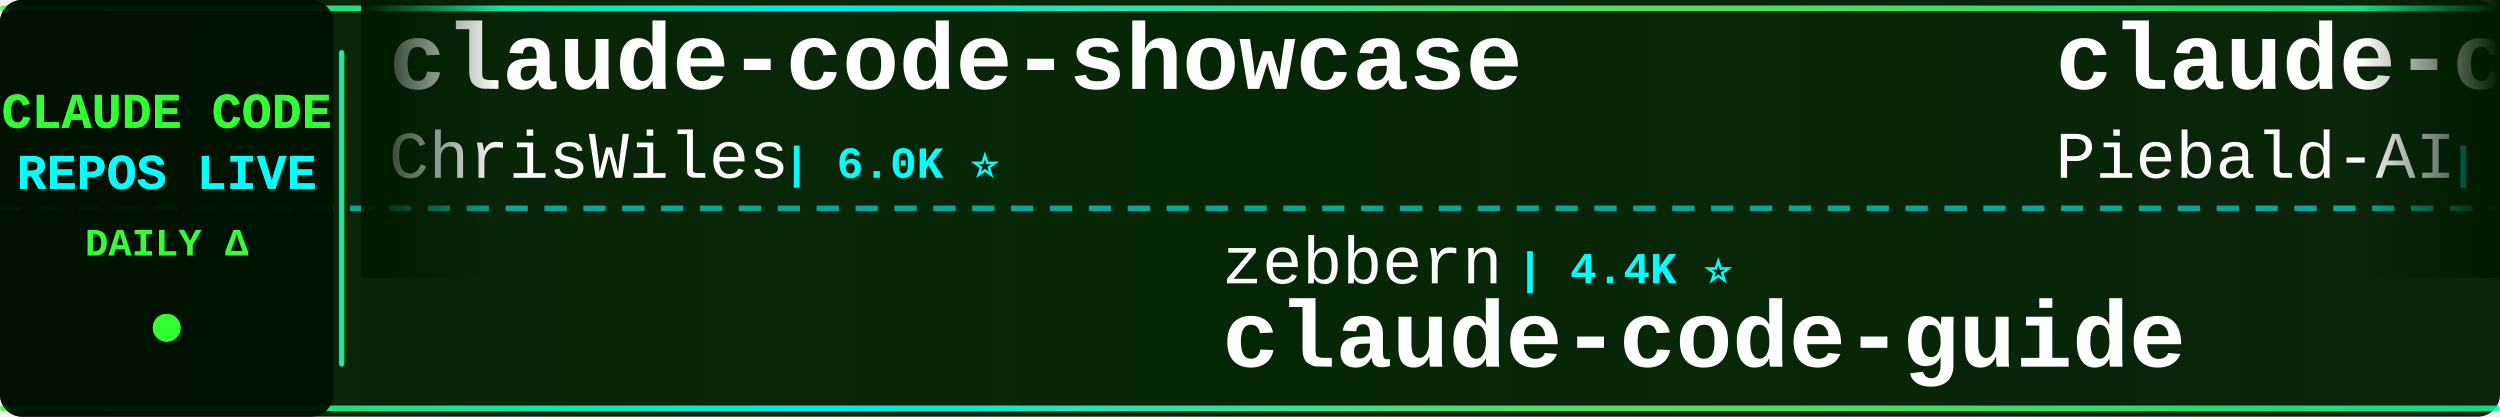
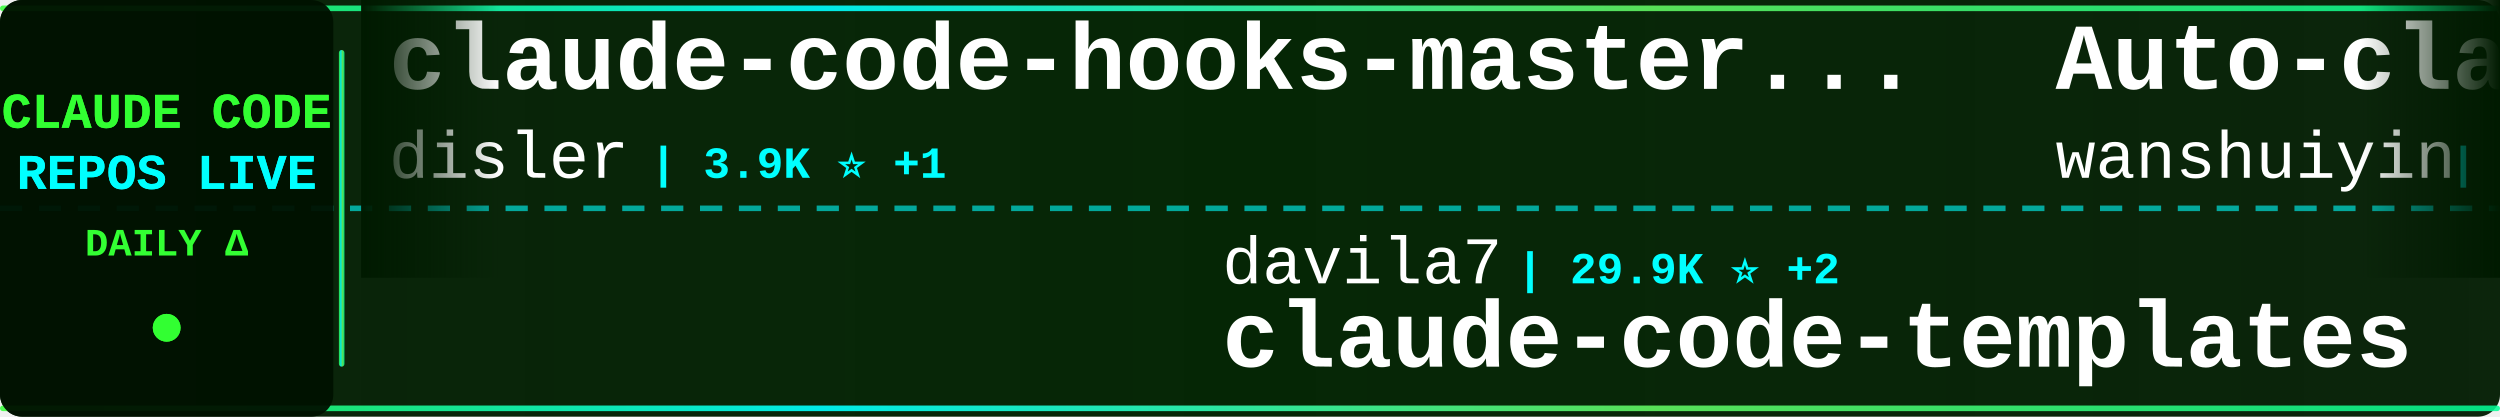
<svg xmlns="http://www.w3.org/2000/svg" width="900" height="150">
  <defs>
    <linearGradient id="tickerBg" x1="0%" y1="0%" x2="100%" y2="0%">
      <stop offset="0%" style="stop-color:#001a00;stop-opacity:0.95" />
      <stop offset="50%" style="stop-color:#002200;stop-opacity:0.98" />
      <stop offset="100%" style="stop-color:#001a00;stop-opacity:0.95" />
    </linearGradient>
    <linearGradient id="borderGrad" x1="0%" y1="0%" x2="100%" y2="0%">
      <stop offset="0%" style="stop-color:#33ff33;stop-opacity:0.85">
        <animate attributeName="stop-opacity" values="0.85;1;0.85" dur="2s" repeatCount="indefinite" />
      </stop>
      <stop offset="33%" style="stop-color:#00ffff;stop-opacity:0.9">
        <animate attributeName="stop-opacity" values="0.9;1;0.9" dur="2.2s" repeatCount="indefinite" />
      </stop>
      <stop offset="66%" style="stop-color:#66ff66;stop-opacity:0.85">
        <animate attributeName="stop-opacity" values="0.85;1;0.85" dur="1.8s" repeatCount="indefinite" />
      </stop>
      <stop offset="100%" style="stop-color:#00ff99;stop-opacity:0.85">
        <animate attributeName="stop-opacity" values="0.85;1;0.85" dur="2s" repeatCount="indefinite" />
      </stop>
    </linearGradient>
    <filter id="textGlow">
      <feGaussianBlur stdDeviation="0.1" result="coloredBlur" />
      <feMerge>
        <feMergeNode in="coloredBlur" />
        <feMergeNode in="SourceGraphic" />
      </feMerge>
    </filter>
    <filter id="metricGlow">
      <feGaussianBlur stdDeviation="0.2" result="coloredBlur" />
      <feMerge>
        <feMergeNode in="coloredBlur" />
        <feMergeNode in="SourceGraphic" />
      </feMerge>
    </filter>
    <linearGradient id="leftFade" x1="0%" y1="0%" x2="100%" y2="0%">
      <stop offset="0%" style="stop-color:#001a00;stop-opacity:1" />
      <stop offset="100%" style="stop-color:#001a00;stop-opacity:0" />
    </linearGradient>
    <linearGradient id="rightFade" x1="0%" y1="0%" x2="100%" y2="0%">
      <stop offset="0%" style="stop-color:#001a00;stop-opacity:0" />
      <stop offset="100%" style="stop-color:#001a00;stop-opacity:1" />
    </linearGradient>
  </defs>
  <rect width="900" height="150" fill="url(#tickerBg)" rx="8" />
  <rect x="0" y="2" width="900" height="2" fill="url(#borderGrad)" rx="1" />
  <rect x="0" y="146" width="900" height="2" fill="url(#borderGrad)" rx="1" />
  <line x1="0" y1="75" x2="900" y2="75" stroke="#00ffff" stroke-width="2" stroke-dasharray="8 6" opacity="0.6" />
  <rect x="0" y="0" width="120" height="150" fill="#001100" opacity="0.95" rx="8" />
  <text x="60" y="46" font-family="'Courier New', monospace" font-size="18" font-weight="bold" fill="#33ff33" text-anchor="middle" filter="url(#textGlow)">
    CLAUDE CODE
  </text>
  <text x="60" y="68" font-family="'Courier New', monospace" font-size="18" font-weight="bold" fill="#00ffff" text-anchor="middle" filter="url(#textGlow)">
    REPOS LIVE
  </text>
  <text x="60" y="92" font-family="'Courier New', monospace" font-size="14" font-weight="bold" fill="#33ff33" text-anchor="middle">
    DAILY Δ
  </text>
  <circle cx="60" cy="118" r="5" fill="#33ff33" filter="url(#metricGlow)">
    <animate attributeName="r" values="4;6;4" dur="1.5s" repeatCount="indefinite" />
    <animate attributeName="opacity" values="0.6;1;0.6" dur="1.5s" repeatCount="indefinite" />
  </circle>
  <rect x="122" y="18" width="2" height="114" fill="url(#borderGrad)" rx="1" />
  <clipPath id="tickerClip">
    <rect x="130" y="0" width="770" height="150" />
  </clipPath>
  <g clip-path="url(#tickerClip)">
    <g id="tickerItems">
      <animateTransform attributeName="transform" attributeType="XML" type="translate" from="0 0" to="-3000 0" dur="54s" repeatCount="indefinite" />
      <g transform="translate(0, 0)">
-         <text x="140" y="32" font-family="'Courier New', monospace" font-size="34" font-weight="bold" fill="#ffffff">claude-code-showcase</text>
-         <text x="140" y="64" font-family="'Courier New', monospace" font-size="24" font-weight="normal" fill="#ffffff" opacity="1.0">ChrisWiles</text>
-         <text x="282" y="64" font-family="'Courier New', monospace" font-size="16" font-weight="bold" fill="#00ffff"> | 6.0K ⭐</text>
+         <text x="140" y="32" font-family="'Courier New', monospace" font-size="34" font-weight="bold" fill="#ffffff">claude-code-hooks-master...</text>
+         <text x="140" y="64" font-family="'Courier New', monospace" font-size="24" font-weight="normal" fill="#ffffff" opacity="1.0">disler</text>
+         <text x="234" y="64" font-family="'Courier New', monospace" font-size="16" font-weight="bold" fill="#00ffff"> | 3.9K ⭐ +1</text>
      </g>
      <g transform="translate(300, 0)">
-         <text x="140" y="102" font-family="'Courier New', monospace" font-size="24" font-weight="normal" fill="#ffffff" opacity="1.0">zebbern</text>
-         <text x="246" y="102" font-family="'Courier New', monospace" font-size="16" font-weight="bold" fill="#00ffff"> | 4.4K ⭐</text>
-         <text x="140" y="132" font-family="'Courier New', monospace" font-size="34" font-weight="bold" fill="#ffffff">claude-code-guide</text>
+         <text x="140" y="102" font-family="'Courier New', monospace" font-size="24" font-weight="normal" fill="#ffffff" opacity="1.0">davila7</text>
+         <text x="246" y="102" font-family="'Courier New', monospace" font-size="16" font-weight="bold" fill="#00ffff"> | 29.9K ⭐ +2</text>
+         <text x="140" y="132" font-family="'Courier New', monospace" font-size="34" font-weight="bold" fill="#ffffff">claude-code-templates</text>
      </g>
      <g transform="translate(600, 0)">
-         <text x="140" y="32" font-family="'Courier New', monospace" font-size="34" font-weight="bold" fill="#ffffff">claude-code-system-promp...</text>
-         <text x="140" y="64" font-family="'Courier New', monospace" font-size="24" font-weight="normal" fill="#ffffff" opacity="1.0">Piebald-AI</text>
-         <text x="282" y="64" font-family="'Courier New', monospace" font-size="16" font-weight="bold" fill="#00ffff"> | 12.0K ⭐ +3</text>
+         <text x="140" y="32" font-family="'Courier New', monospace" font-size="34" font-weight="bold" fill="#ffffff">Auto-claude-code-researc...</text>
+         <text x="140" y="64" font-family="'Courier New', monospace" font-size="24" font-weight="normal" fill="#ffffff" opacity="1.0">wanshuiyin</text>
+         <text x="282" y="64" font-family="'Courier New', monospace" font-size="16" font-weight="bold" fill="#00ffff"> | 13.9K ⭐ +2</text>
      </g>
      <g transform="translate(900, 0)">
+         <text x="140" y="102" font-family="'Courier New', monospace" font-size="24" font-weight="normal" fill="#ffffff" opacity="1.0">diet103</text>
+         <text x="246" y="102" font-family="'Courier New', monospace" font-size="16" font-weight="bold" fill="#00ffff"> | 10.0K ⭐</text>
+         <text x="140" y="132" font-family="'Courier New', monospace" font-size="34" font-weight="bold" fill="#ffffff">claude-code-infrastructu...</text>
+       </g>
+       <g transform="translate(1200, 0)">
+         <text x="140" y="32" font-family="'Courier New', monospace" font-size="34" font-weight="bold" fill="#ffffff">claude-code-ultimate-gui...</text>
+         <text x="140" y="64" font-family="'Courier New', monospace" font-size="24" font-weight="normal" fill="#ffffff" opacity="1.0">FlorianBruniaux</text>
+         <text x="342" y="64" font-family="'Courier New', monospace" font-size="16" font-weight="bold" fill="#00ffff"> | 5.6K ⭐ +3</text>
+       </g>
+       <g transform="translate(1500, 0)">
        <text x="140" y="102" font-family="'Courier New', monospace" font-size="24" font-weight="normal" fill="#ffffff" opacity="1.0">ChinaSiro</text>
        <text x="270" y="102" font-family="'Courier New', monospace" font-size="16" font-weight="bold" fill="#00ffff"> | 9.6K ⭐</text>
        <text x="140" y="132" font-family="'Courier New', monospace" font-size="34" font-weight="bold" fill="#ffffff">claude-code-sourcemap</text>
      </g>
-       <g transform="translate(1200, 0)">
-         <text x="140" y="32" font-family="'Courier New', monospace" font-size="34" font-weight="bold" fill="#ffffff">claude-howto</text>
-         <text x="140" y="64" font-family="'Courier New', monospace" font-size="24" font-weight="normal" fill="#ffffff" opacity="1.0">luongnv89</text>
-         <text x="270" y="64" font-family="'Courier New', monospace" font-size="16" font-weight="bold" fill="#00ffff"> | 40.6K ⭐ +6</text>
-       </g>
-       <g transform="translate(1500, 0)">
-         <text x="140" y="102" font-family="'Courier New', monospace" font-size="24" font-weight="normal" fill="#ffffff" opacity="1.0">affaan-m</text>
-         <text x="258" y="102" font-family="'Courier New', monospace" font-size="16" font-weight="bold" fill="#00ffff"> | 233.6K ⭐ +44</text>
-         <text x="140" y="132" font-family="'Courier New', monospace" font-size="34" font-weight="bold" fill="#ffffff">ECC</text>
-       </g>
      <g transform="translate(1800, 0)">
-         <text x="140" y="32" font-family="'Courier New', monospace" font-size="34" font-weight="bold" fill="#ffffff">ClaudeCodeAgents</text>
-         <text x="140" y="64" font-family="'Courier New', monospace" font-size="24" font-weight="normal" fill="#ffffff" opacity="1.0">darcyegb</text>
-         <text x="258" y="64" font-family="'Courier New', monospace" font-size="16" font-weight="bold" fill="#00ffff"> | 749 ⭐ -1</text>
+         <text x="140" y="32" font-family="'Courier New', monospace" font-size="34" font-weight="bold" fill="#ffffff">Claude-code</text>
+         <text x="140" y="64" font-family="'Courier New', monospace" font-size="24" font-weight="normal" fill="#ffffff" opacity="1.0">zstmfhy</text>
+         <text x="246" y="64" font-family="'Courier New', monospace" font-size="16" font-weight="bold" fill="#00ffff"> | 190 ⭐</text>
      </g>
      <g transform="translate(2100, 0)">
-         <text x="140" y="102" font-family="'Courier New', monospace" font-size="24" font-weight="normal" fill="#ffffff" opacity="1.0">1rgs</text>
-         <text x="210" y="102" font-family="'Courier New', monospace" font-size="16" font-weight="bold" fill="#00ffff"> | 3.7K ⭐</text>
-         <text x="140" y="132" font-family="'Courier New', monospace" font-size="34" font-weight="bold" fill="#ffffff">claude-code-proxy</text>
+         <text x="140" y="102" font-family="'Courier New', monospace" font-size="24" font-weight="normal" fill="#ffffff" opacity="1.0">darcyegb</text>
+         <text x="258" y="102" font-family="'Courier New', monospace" font-size="16" font-weight="bold" fill="#00ffff"> | 749 ⭐</text>
+         <text x="140" y="132" font-family="'Courier New', monospace" font-size="34" font-weight="bold" fill="#ffffff">ClaudeCodeAgents</text>
      </g>
      <g transform="translate(2400, 0)">
-         <text x="140" y="32" font-family="'Courier New', monospace" font-size="34" font-weight="bold" fill="#ffffff">edmunds-claude-code</text>
-         <text x="140" y="64" font-family="'Courier New', monospace" font-size="24" font-weight="normal" fill="#ffffff" opacity="1.0">edmund-io</text>
-         <text x="270" y="64" font-family="'Courier New', monospace" font-size="16" font-weight="bold" fill="#00ffff"> | 1.5K ⭐</text>
+         <text x="140" y="32" font-family="'Courier New', monospace" font-size="34" font-weight="bold" fill="#ffffff">Claude-Code-Usage-Monito...</text>
+         <text x="140" y="64" font-family="'Courier New', monospace" font-size="24" font-weight="normal" fill="#ffffff" opacity="1.0">Maciek-roboblog</text>
+         <text x="342" y="64" font-family="'Courier New', monospace" font-size="16" font-weight="bold" fill="#00ffff"> | 8.5K ⭐ +1</text>
      </g>
      <g transform="translate(2700, 0)">
-         <text x="140" y="102" font-family="'Courier New', monospace" font-size="24" font-weight="normal" fill="#ffffff" opacity="1.0">huangjia2019</text>
-         <text x="306" y="102" font-family="'Courier New', monospace" font-size="16" font-weight="bold" fill="#00ffff"> | 1.0K ⭐ +1</text>
-         <text x="140" y="132" font-family="'Courier New', monospace" font-size="34" font-weight="bold" fill="#ffffff">claude-code-engineering</text>
+         <text x="140" y="102" font-family="'Courier New', monospace" font-size="24" font-weight="normal" fill="#ffffff" opacity="1.0">OneRedOak</text>
+         <text x="270" y="102" font-family="'Courier New', monospace" font-size="16" font-weight="bold" fill="#00ffff"> | 3.9K ⭐</text>
+         <text x="140" y="132" font-family="'Courier New', monospace" font-size="34" font-weight="bold" fill="#ffffff">claude-code-workflows</text>
      </g>
      <g transform="translate(3000, 0)">
-         <text x="140" y="32" font-family="'Courier New', monospace" font-size="34" font-weight="bold" fill="#ffffff">claude-code-showcase</text>
-         <text x="140" y="64" font-family="'Courier New', monospace" font-size="24" font-weight="normal" fill="#ffffff" opacity="1.0">ChrisWiles</text>
-         <text x="282" y="64" font-family="'Courier New', monospace" font-size="16" font-weight="bold" fill="#00ffff"> | 6.0K ⭐</text>
+         <text x="140" y="32" font-family="'Courier New', monospace" font-size="34" font-weight="bold" fill="#ffffff">claude-code-hooks-master...</text>
+         <text x="140" y="64" font-family="'Courier New', monospace" font-size="24" font-weight="normal" fill="#ffffff" opacity="1.0">disler</text>
+         <text x="234" y="64" font-family="'Courier New', monospace" font-size="16" font-weight="bold" fill="#00ffff"> | 3.9K ⭐ +1</text>
      </g>
      <g transform="translate(3300, 0)">
-         <text x="140" y="102" font-family="'Courier New', monospace" font-size="24" font-weight="normal" fill="#ffffff" opacity="1.0">zebbern</text>
-         <text x="246" y="102" font-family="'Courier New', monospace" font-size="16" font-weight="bold" fill="#00ffff"> | 4.4K ⭐</text>
-         <text x="140" y="132" font-family="'Courier New', monospace" font-size="34" font-weight="bold" fill="#ffffff">claude-code-guide</text>
+         <text x="140" y="102" font-family="'Courier New', monospace" font-size="24" font-weight="normal" fill="#ffffff" opacity="1.0">davila7</text>
+         <text x="246" y="102" font-family="'Courier New', monospace" font-size="16" font-weight="bold" fill="#00ffff"> | 29.9K ⭐ +2</text>
+         <text x="140" y="132" font-family="'Courier New', monospace" font-size="34" font-weight="bold" fill="#ffffff">claude-code-templates</text>
      </g>
      <g transform="translate(3600, 0)">
-         <text x="140" y="32" font-family="'Courier New', monospace" font-size="34" font-weight="bold" fill="#ffffff">claude-code-system-promp...</text>
-         <text x="140" y="64" font-family="'Courier New', monospace" font-size="24" font-weight="normal" fill="#ffffff" opacity="1.0">Piebald-AI</text>
-         <text x="282" y="64" font-family="'Courier New', monospace" font-size="16" font-weight="bold" fill="#00ffff"> | 12.0K ⭐ +3</text>
+         <text x="140" y="32" font-family="'Courier New', monospace" font-size="34" font-weight="bold" fill="#ffffff">Auto-claude-code-researc...</text>
+         <text x="140" y="64" font-family="'Courier New', monospace" font-size="24" font-weight="normal" fill="#ffffff" opacity="1.0">wanshuiyin</text>
+         <text x="282" y="64" font-family="'Courier New', monospace" font-size="16" font-weight="bold" fill="#00ffff"> | 13.9K ⭐ +2</text>
      </g>
      <g transform="translate(3900, 0)">
-         <text x="140" y="102" font-family="'Courier New', monospace" font-size="24" font-weight="normal" fill="#ffffff" opacity="1.0">ChinaSiro</text>
-         <text x="270" y="102" font-family="'Courier New', monospace" font-size="16" font-weight="bold" fill="#00ffff"> | 9.6K ⭐</text>
-         <text x="140" y="132" font-family="'Courier New', monospace" font-size="34" font-weight="bold" fill="#ffffff">claude-code-sourcemap</text>
+         <text x="140" y="102" font-family="'Courier New', monospace" font-size="24" font-weight="normal" fill="#ffffff" opacity="1.0">diet103</text>
+         <text x="246" y="102" font-family="'Courier New', monospace" font-size="16" font-weight="bold" fill="#00ffff"> | 10.0K ⭐</text>
+         <text x="140" y="132" font-family="'Courier New', monospace" font-size="34" font-weight="bold" fill="#ffffff">claude-code-infrastructu...</text>
      </g>
    </g>
  </g>
  <rect x="130" y="0" width="50" height="100" fill="url(#leftFade)" />
  <rect x="850" y="0" width="50" height="100" fill="url(#rightFade)" />
</svg>
